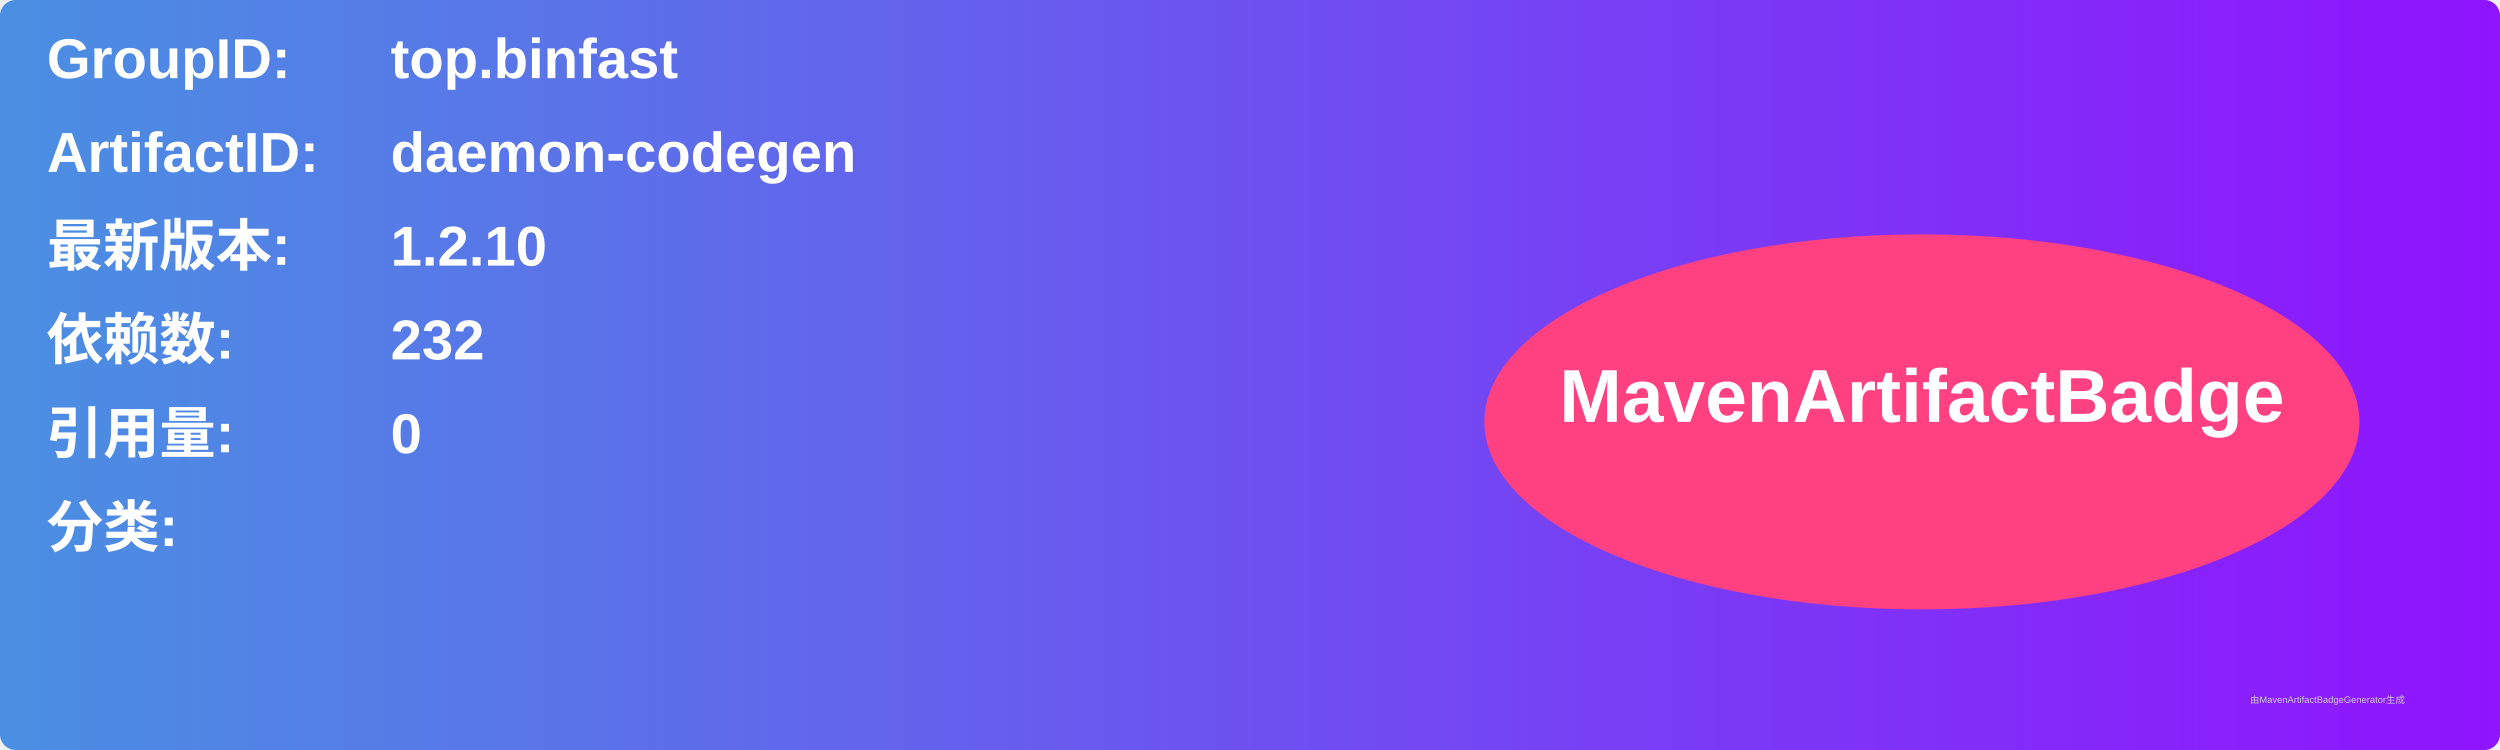
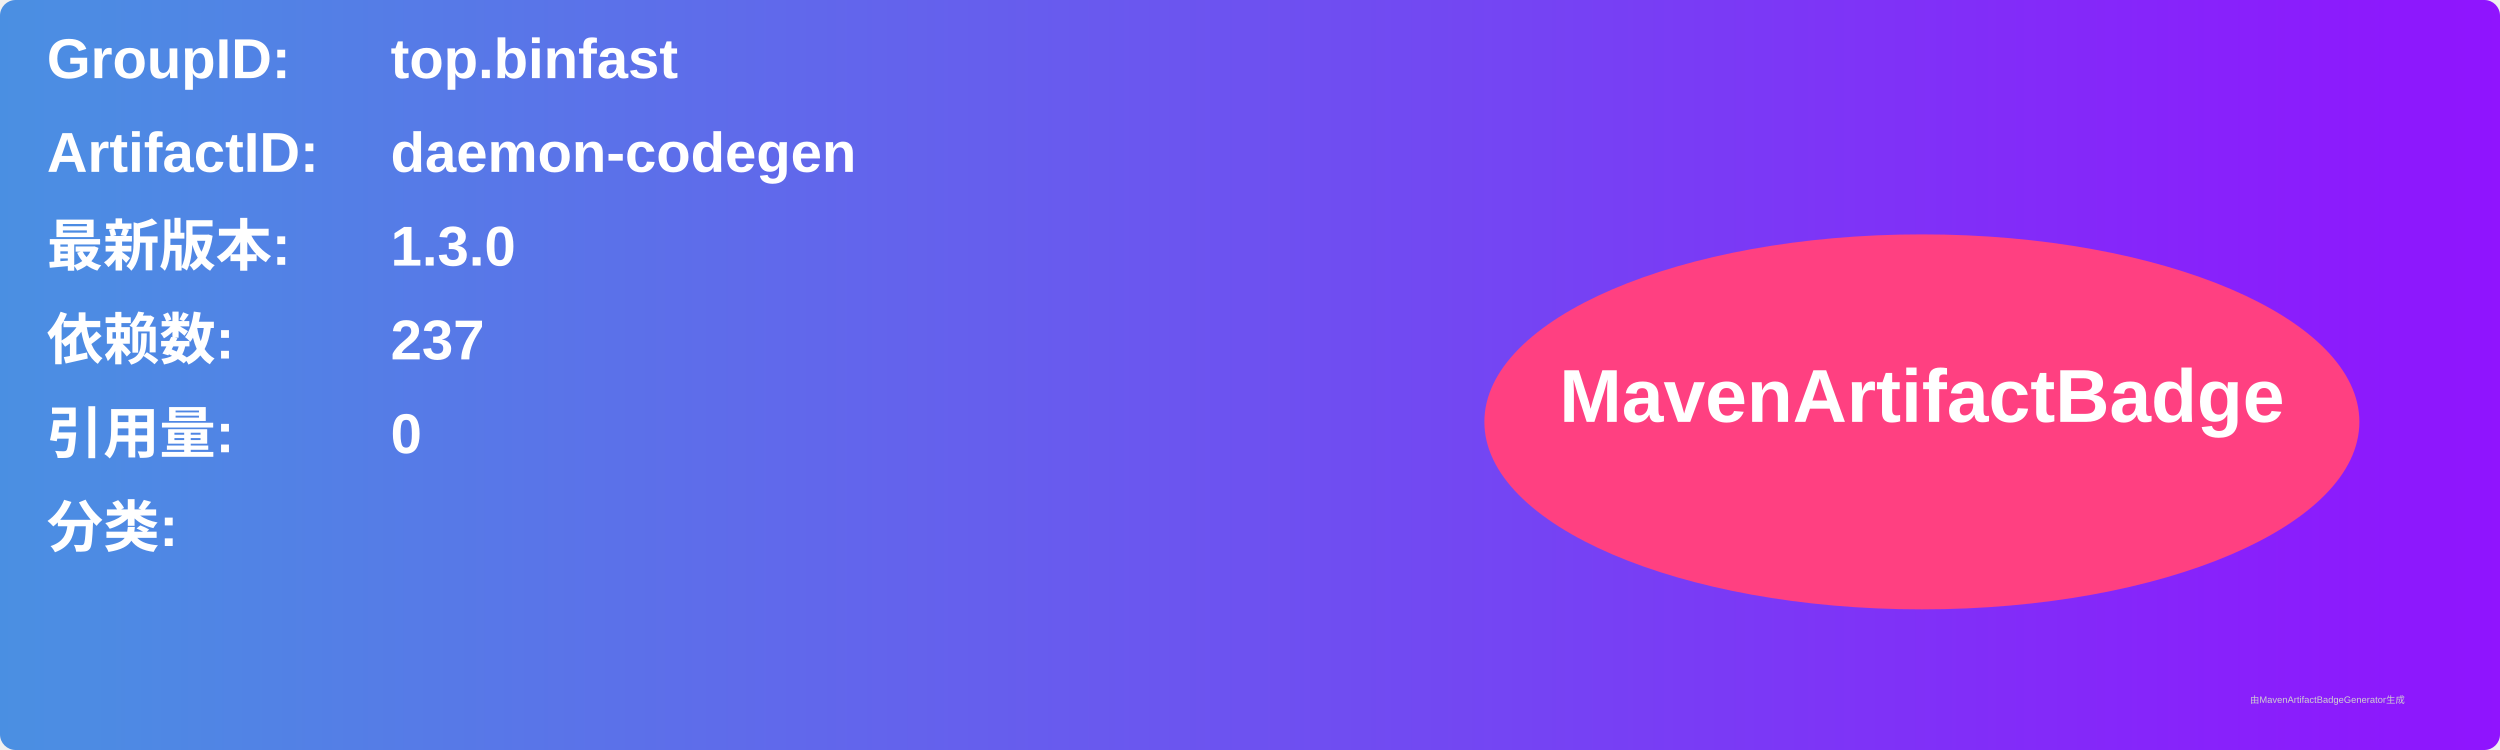
<svg xmlns="http://www.w3.org/2000/svg" width="800" height="240" viewBox="0 0 800 240">
  <linearGradient id="grad" x1="0%" y1="0%" x2="100%" y2="0%">
    <stop offset="0%" stop-color="#4a90e2" />
    <stop offset="100%" stop-color="#9013fe" />
  </linearGradient>
  <rect width="100%" height="100%" rx="5" ry="5" fill="url(#grad)" />
  <g transform="translate(15, 15)">
    <text x="0" y="10" font-family="Arial" font-size="18" fill="white" font-weight="bold" width="260">GroupID:</text>
    <text x="110" y="10" font-family="Arial" font-size="18" fill="white" font-weight="bold" width="460">top.binfast</text>
    <text x="0" y="40" font-family="Arial" font-size="18" fill="white" font-weight="bold" width="260">ArtifactID:</text>
    <text x="110" y="40" font-family="Arial" font-size="18" fill="white" font-weight="bold" width="460">daemon-codegen</text>
    <text x="0" y="70" font-family="Arial" font-size="18" fill="white" font-weight="bold">最新版本:</text>
    <text x="110" y="70" font-family="Arial" font-size="18" fill="white" font-weight="bold">
-       <tspan font-weight="bold">1.2.10</tspan>
+       <tspan font-weight="bold">1.3.0</tspan>
    </text>
    <text x="0" y="100" font-family="Arial" font-size="18" fill="white" font-weight="bold">依赖数: </text>
    <text x="110" y="100" font-family="Arial" font-size="18" fill="white">
-       <tspan font-weight="bold">232</tspan>
+       <tspan font-weight="bold">237</tspan>
    </text>
    <text x="0" y="130" font-family="Arial" font-size="18" fill="white" font-weight="bold">引用量: </text>
    <text x="110" y="130" font-family="Arial" font-size="18" fill="white">
      <tspan font-weight="bold">0</tspan>
    </text>
    <text x="0" y="160" font-family="Arial" font-size="18" fill="white" font-weight="bold">分类:</text>
    <text x="10" y="190" font-family="Arial" font-size="10" fill="white">
      <tspan font-weight="bold" />
    </text>
    <ellipse cx="600" cy="120" rx="140" ry="60" fill="#ff4081" />
    <text x="600" y="120" text-anchor="middle" font-family="Arial" font-size="24" fill="white" font-weight="bold">MavenArtifactBadge</text>
  </g>
  <text x="720" y="225" font-family="Arial" font-size="3" fill="#d0d0d0">由MavenArtifactBadgeGenerator生成</text>
</svg>
